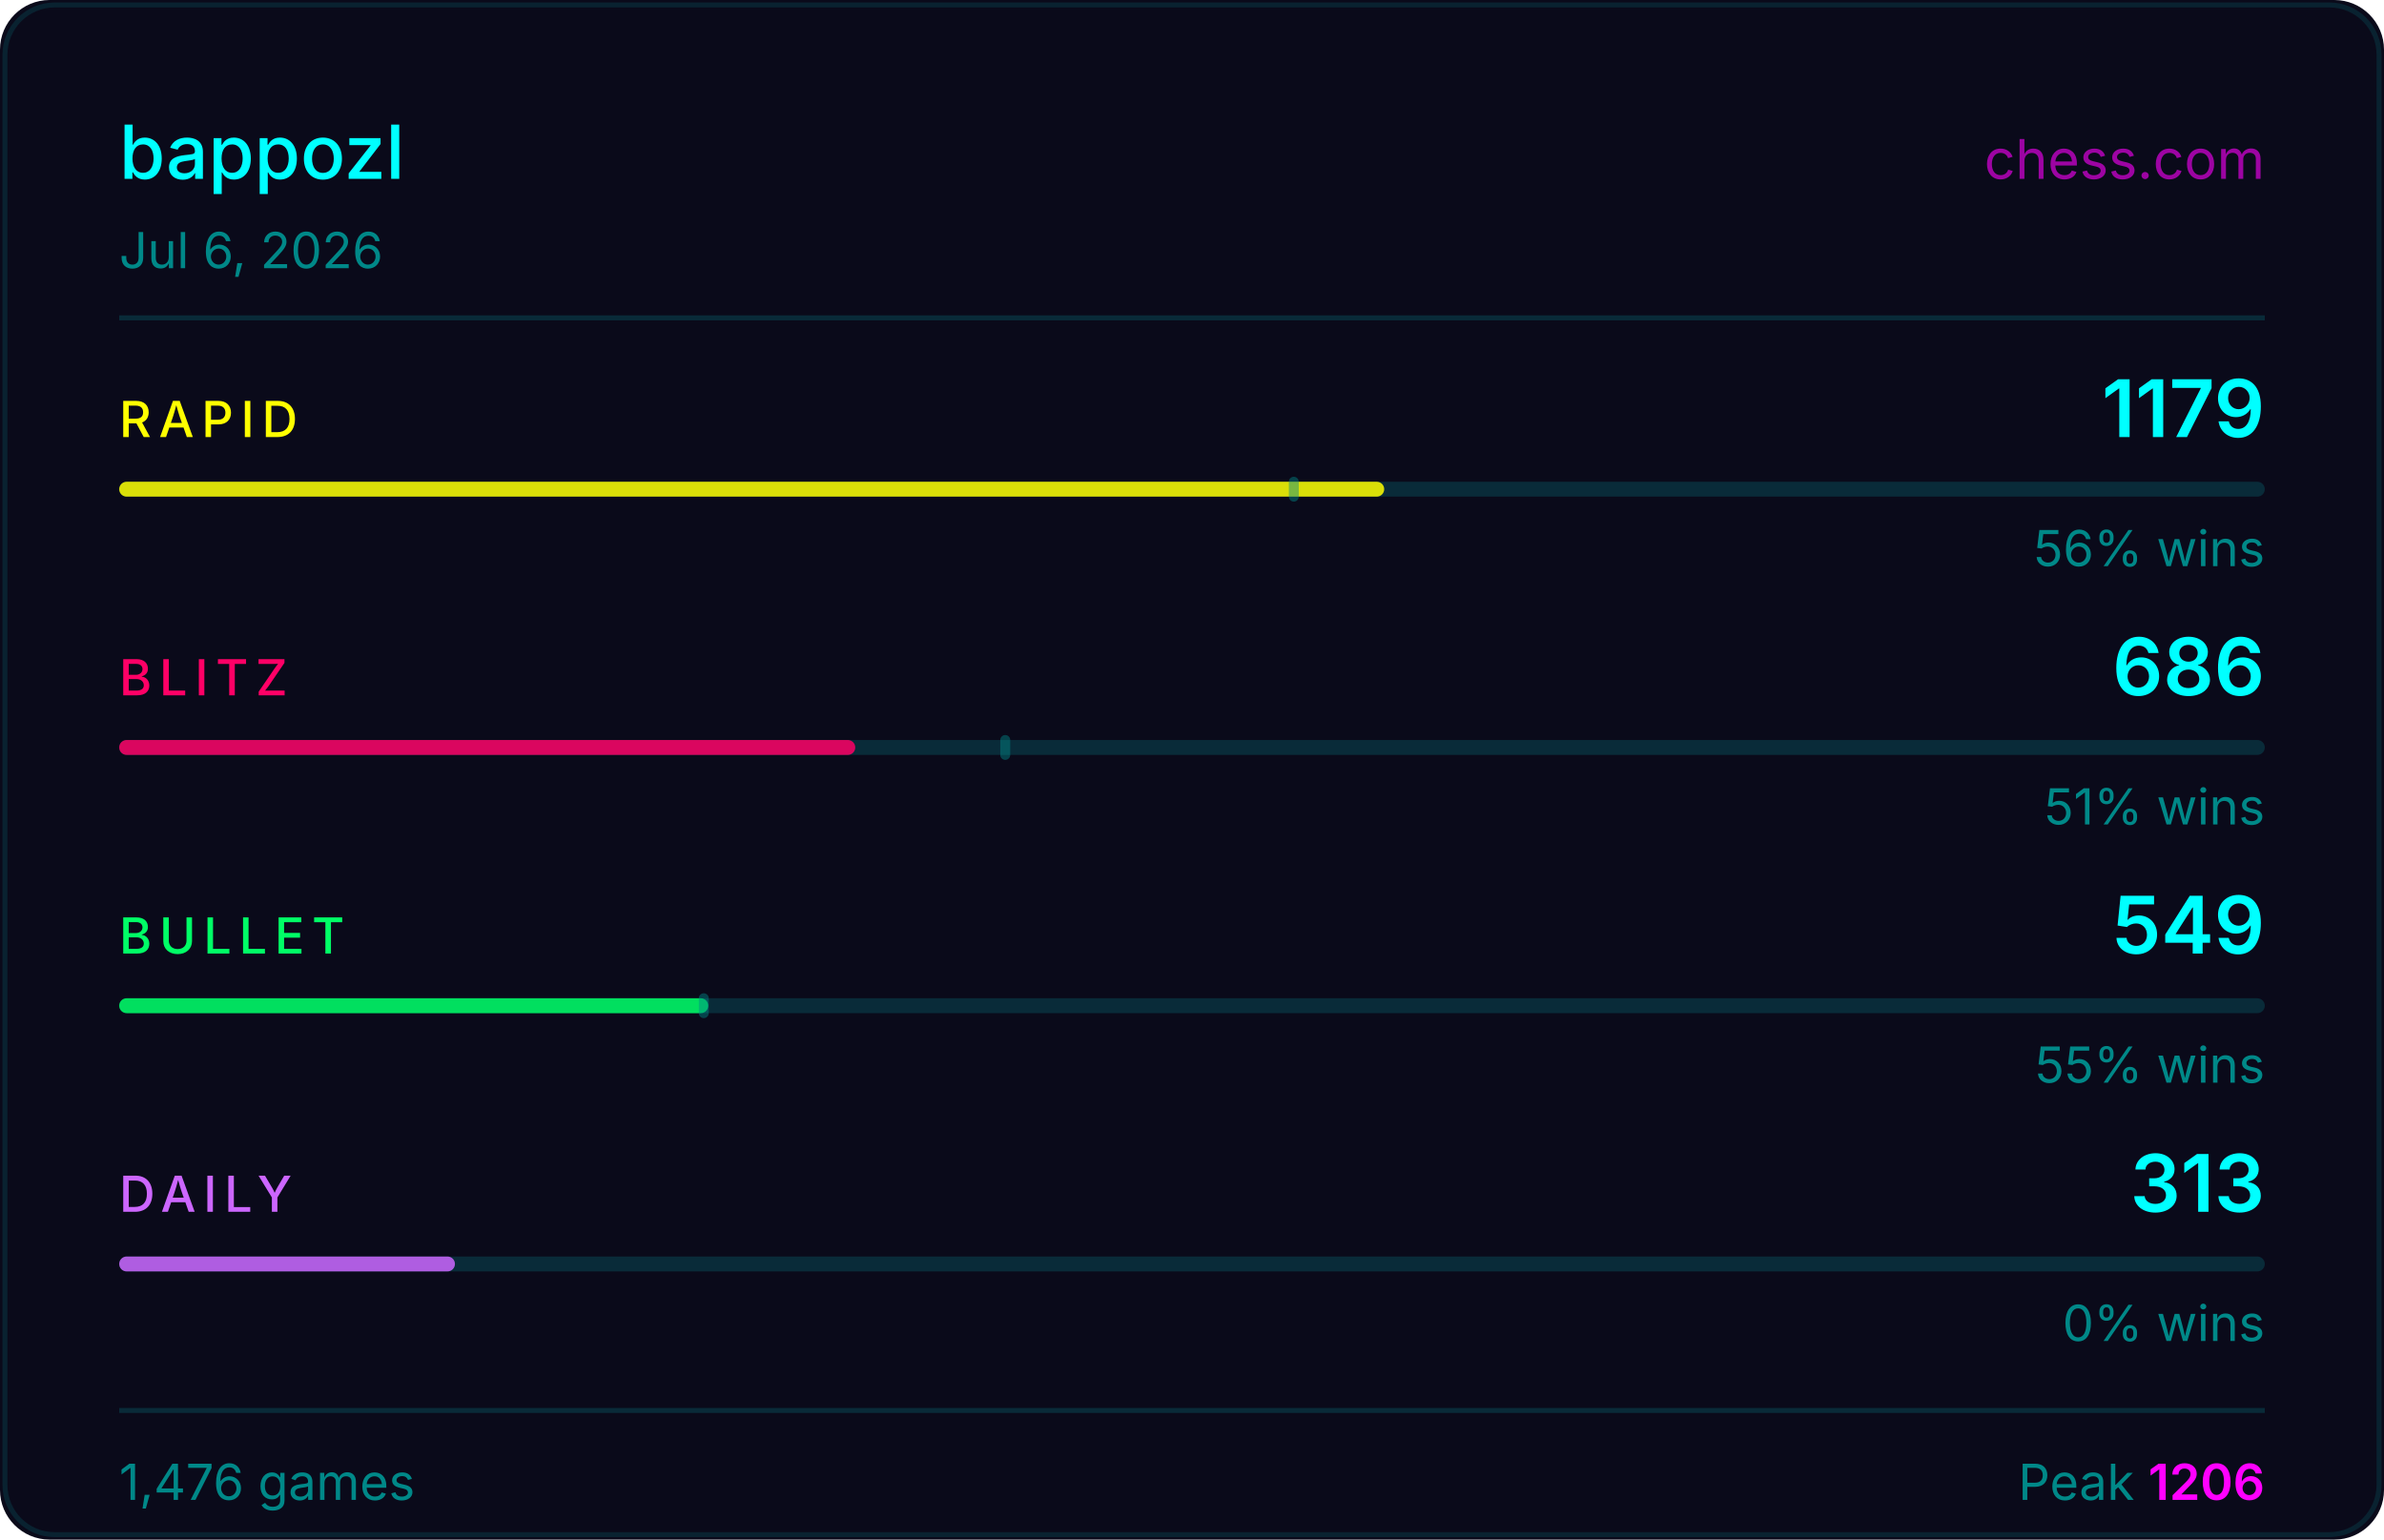
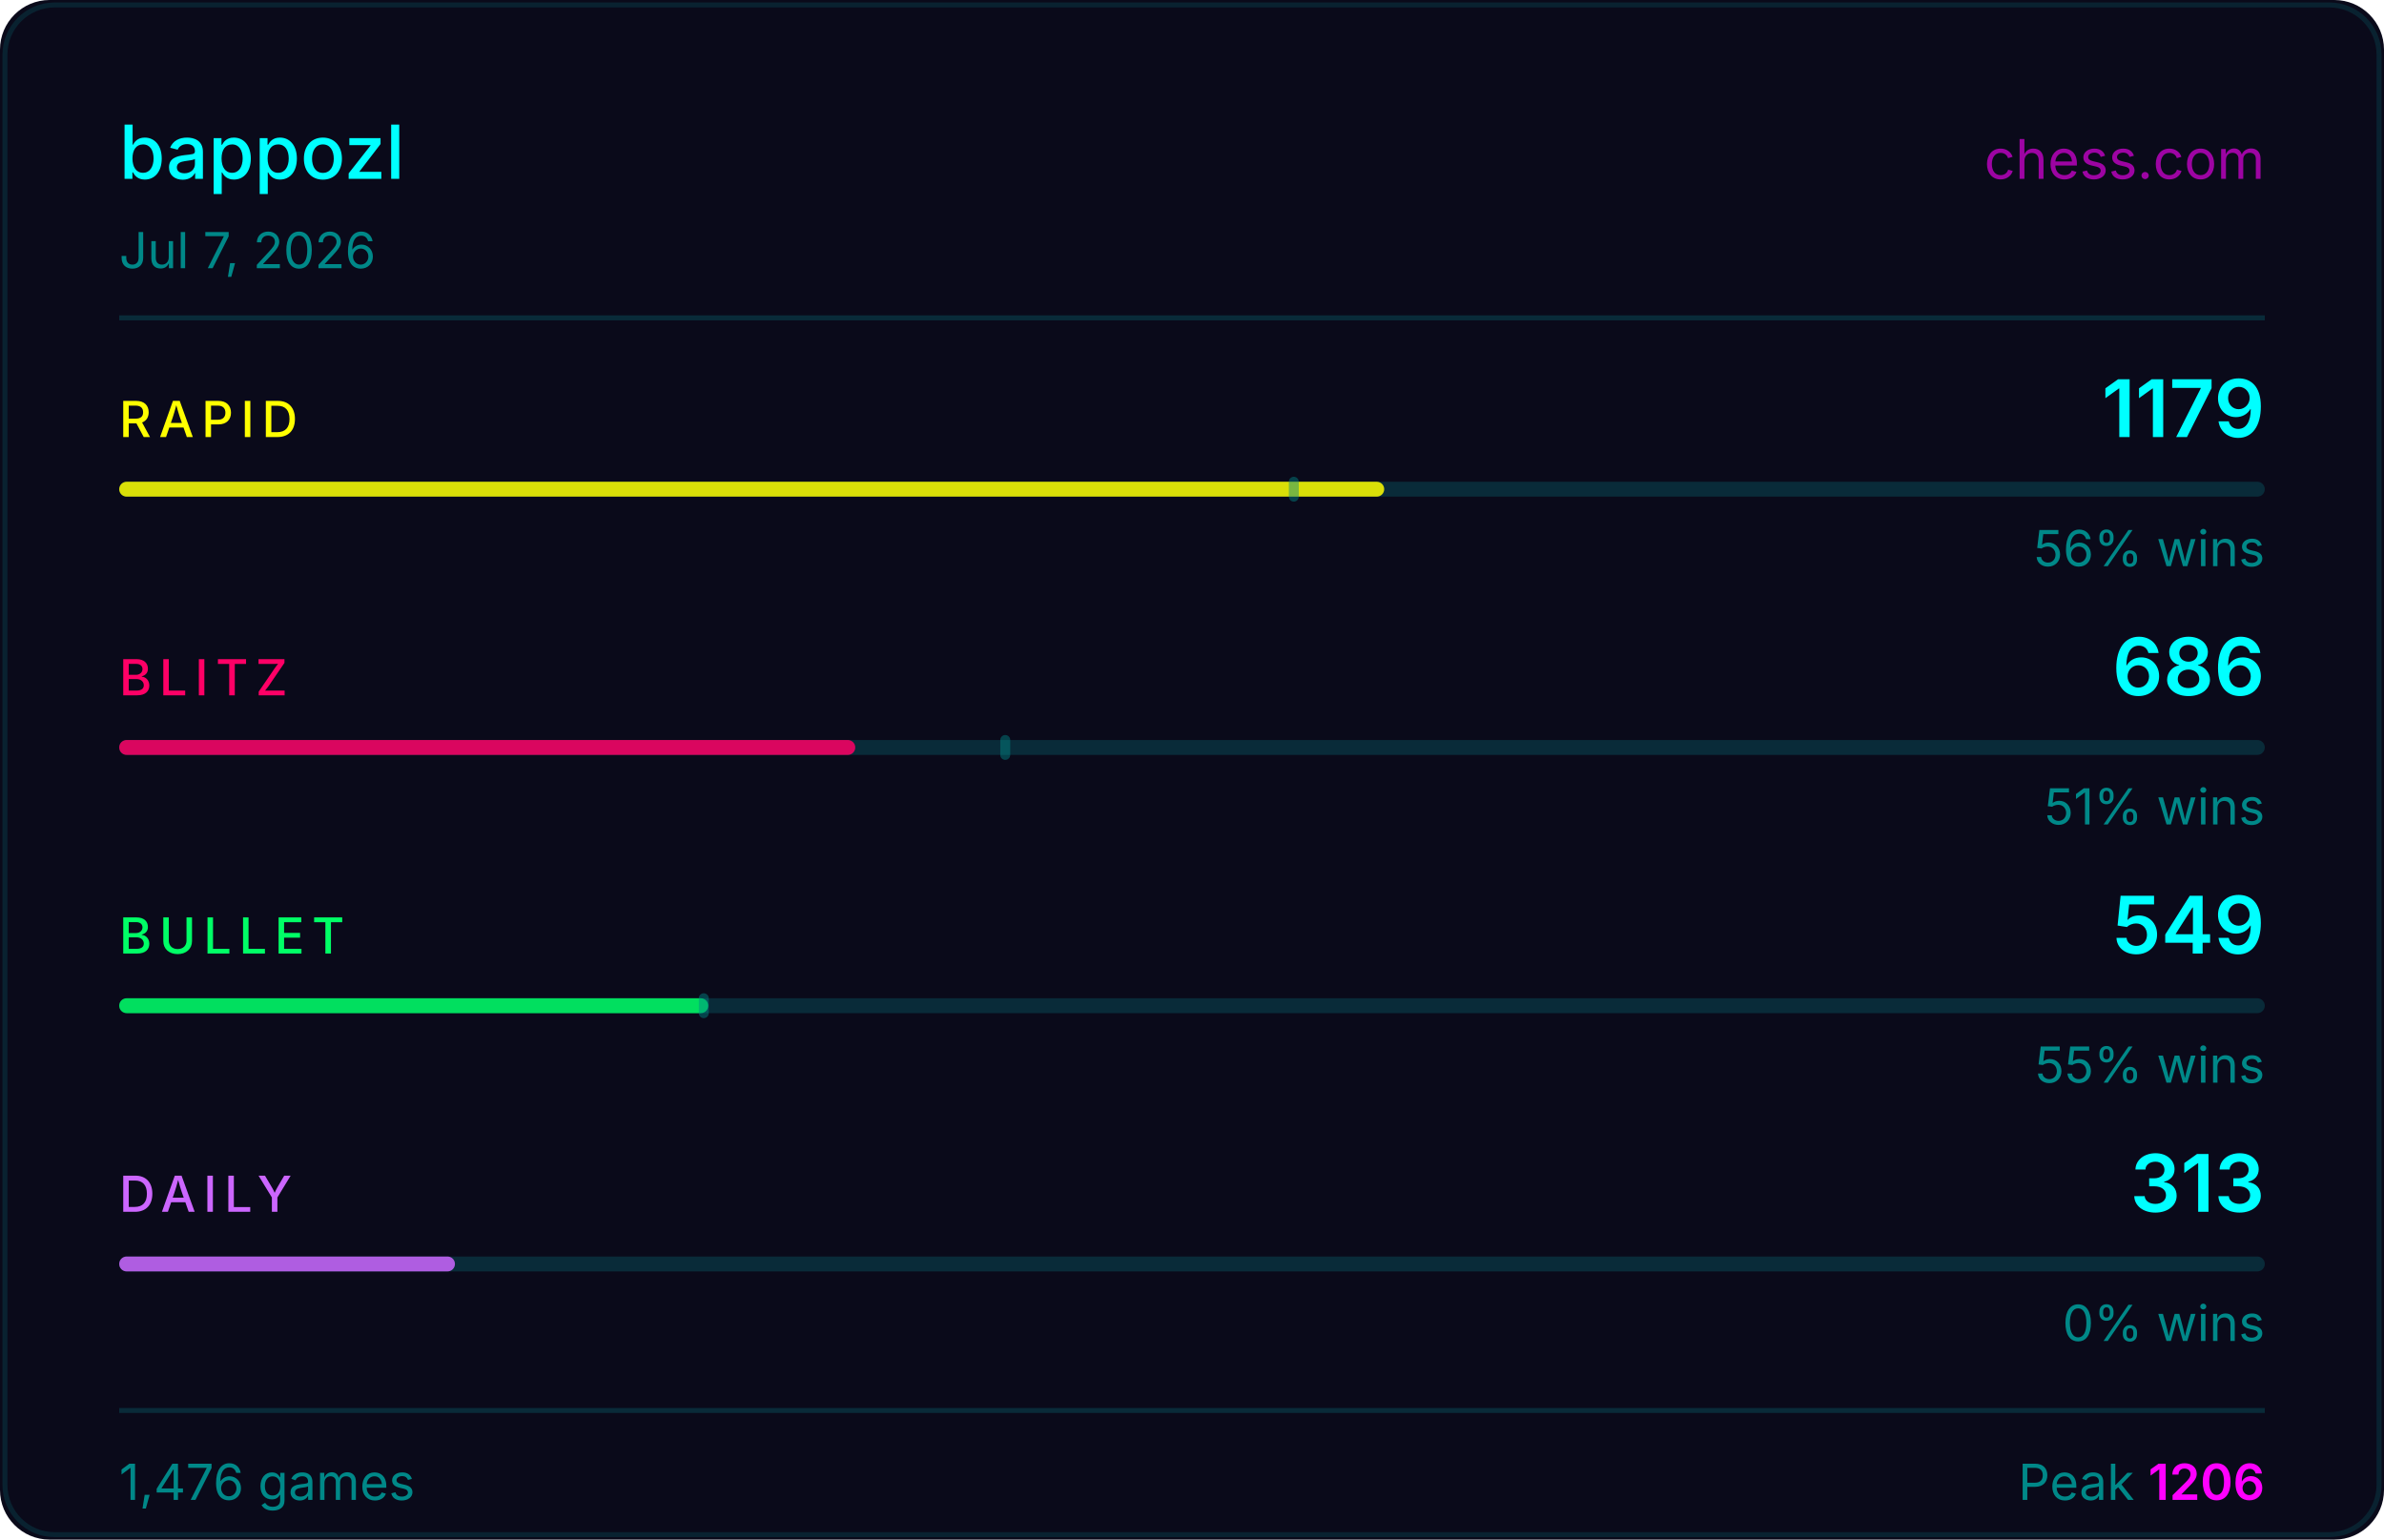
<svg xmlns="http://www.w3.org/2000/svg" width="480" height="310" viewBox="0 0 480 310">
  <rect width="480" height="310" fill="#0a0a1a" rx="10" />
  <rect x="1" y="1" width="478" height="308" fill="none" stroke="#00ffff33" rx="10" stroke-opacity="0.5" />
  <text x="24" y="36" fill="#00ffff" font-size="15" font-weight="500" font-family="-apple-system,BlinkMacSystemFont,'Segoe UI',sans-serif">bappozl</text>
  <text x="456" y="36" fill="#ff00ff" font-size="11" font-family="-apple-system,BlinkMacSystemFont,'Segoe UI',sans-serif" text-anchor="end" opacity="0.6">chess.com</text>
-   <text x="24" y="54" fill="#008888" font-size="10" font-family="-apple-system,BlinkMacSystemFont,'Segoe UI',sans-serif">Jul 6, 2026</text>
+   <text x="24" y="54" fill="#008888" font-size="10" font-family="-apple-system,BlinkMacSystemFont,'Segoe UI',sans-serif">Jul 7, 2026</text>
  <line x1="24" y1="64" x2="456" y2="64" stroke="#00ffff22" stroke-width="1" />
  <text x="24" y="88" fill="#ffff00" font-size="10" font-weight="500" font-family="-apple-system,BlinkMacSystemFont,'Segoe UI',sans-serif" letter-spacing="1.5">RAPID</text>
  <text x="456" y="88" fill="#00ffff" font-size="16" font-weight="600" font-family="-apple-system,BlinkMacSystemFont,'Segoe UI',sans-serif" text-anchor="end">1179</text>
  <rect x="24" y="97" width="432" height="3" rx="1.5" fill="#00ffff22" />
  <rect x="24" y="97" width="254.7" height="3" rx="1.5" fill="#ffff00" opacity="0.85" />
  <rect x="259.5" y="96" width="2" height="5" rx="1" fill="#008888" opacity="0.45" />
  <text x="456" y="114" fill="#008888" font-size="10" font-family="-apple-system,BlinkMacSystemFont,'Segoe UI',sans-serif" text-anchor="end">56% wins</text>
  <text x="24" y="140" fill="#ff0066" font-size="10" font-weight="500" font-family="-apple-system,BlinkMacSystemFont,'Segoe UI',sans-serif" letter-spacing="1.5">BLITZ</text>
  <text x="456" y="140" fill="#00ffff" font-size="16" font-weight="600" font-family="-apple-system,BlinkMacSystemFont,'Segoe UI',sans-serif" text-anchor="end">686</text>
  <rect x="24" y="149" width="432" height="3" rx="1.5" fill="#00ffff22" />
  <rect x="24" y="149" width="148.2" height="3" rx="1.5" fill="#ff0066" opacity="0.85" />
  <rect x="201.4" y="148" width="2" height="5" rx="1" fill="#008888" opacity="0.45" />
  <text x="456" y="166" fill="#008888" font-size="10" font-family="-apple-system,BlinkMacSystemFont,'Segoe UI',sans-serif" text-anchor="end">51% wins</text>
  <text x="24" y="192" fill="#00ff66" font-size="10" font-weight="500" font-family="-apple-system,BlinkMacSystemFont,'Segoe UI',sans-serif" letter-spacing="1.5">BULLET</text>
  <text x="456" y="192" fill="#00ffff" font-size="16" font-weight="600" font-family="-apple-system,BlinkMacSystemFont,'Segoe UI',sans-serif" text-anchor="end">549</text>
  <rect x="24" y="201" width="432" height="3" rx="1.5" fill="#00ffff22" />
  <rect x="24" y="201" width="118.6" height="3" rx="1.5" fill="#00ff66" opacity="0.85" />
  <rect x="140.7" y="200" width="2" height="5" rx="1" fill="#008888" opacity="0.45" />
  <text x="456" y="218" fill="#008888" font-size="10" font-family="-apple-system,BlinkMacSystemFont,'Segoe UI',sans-serif" text-anchor="end">55% wins</text>
  <text x="24" y="244" fill="#cc66ff" font-size="10" font-weight="500" font-family="-apple-system,BlinkMacSystemFont,'Segoe UI',sans-serif" letter-spacing="1.5">DAILY</text>
  <text x="456" y="244" fill="#00ffff" font-size="16" font-weight="600" font-family="-apple-system,BlinkMacSystemFont,'Segoe UI',sans-serif" text-anchor="end">313</text>
  <rect x="24" y="253" width="432" height="3" rx="1.5" fill="#00ffff22" />
  <rect x="24" y="253" width="67.6" height="3" rx="1.5" fill="#cc66ff" opacity="0.85" />
  <text x="456" y="270" fill="#008888" font-size="10" font-family="-apple-system,BlinkMacSystemFont,'Segoe UI',sans-serif" text-anchor="end">0% wins</text>
  <line x1="24" y1="284" x2="456" y2="284" stroke="#00ffff22" stroke-width="1" />
  <text x="24" y="302" fill="#008888" font-size="10" font-family="-apple-system,BlinkMacSystemFont,'Segoe UI',sans-serif">1,476 games</text>
  <text x="456" y="302" fill="#008888" font-size="10" font-family="-apple-system,BlinkMacSystemFont,'Segoe UI',sans-serif" text-anchor="end">Peak <tspan fill="#ff00ff" font-weight="600">1206</tspan>
  </text>
</svg>
